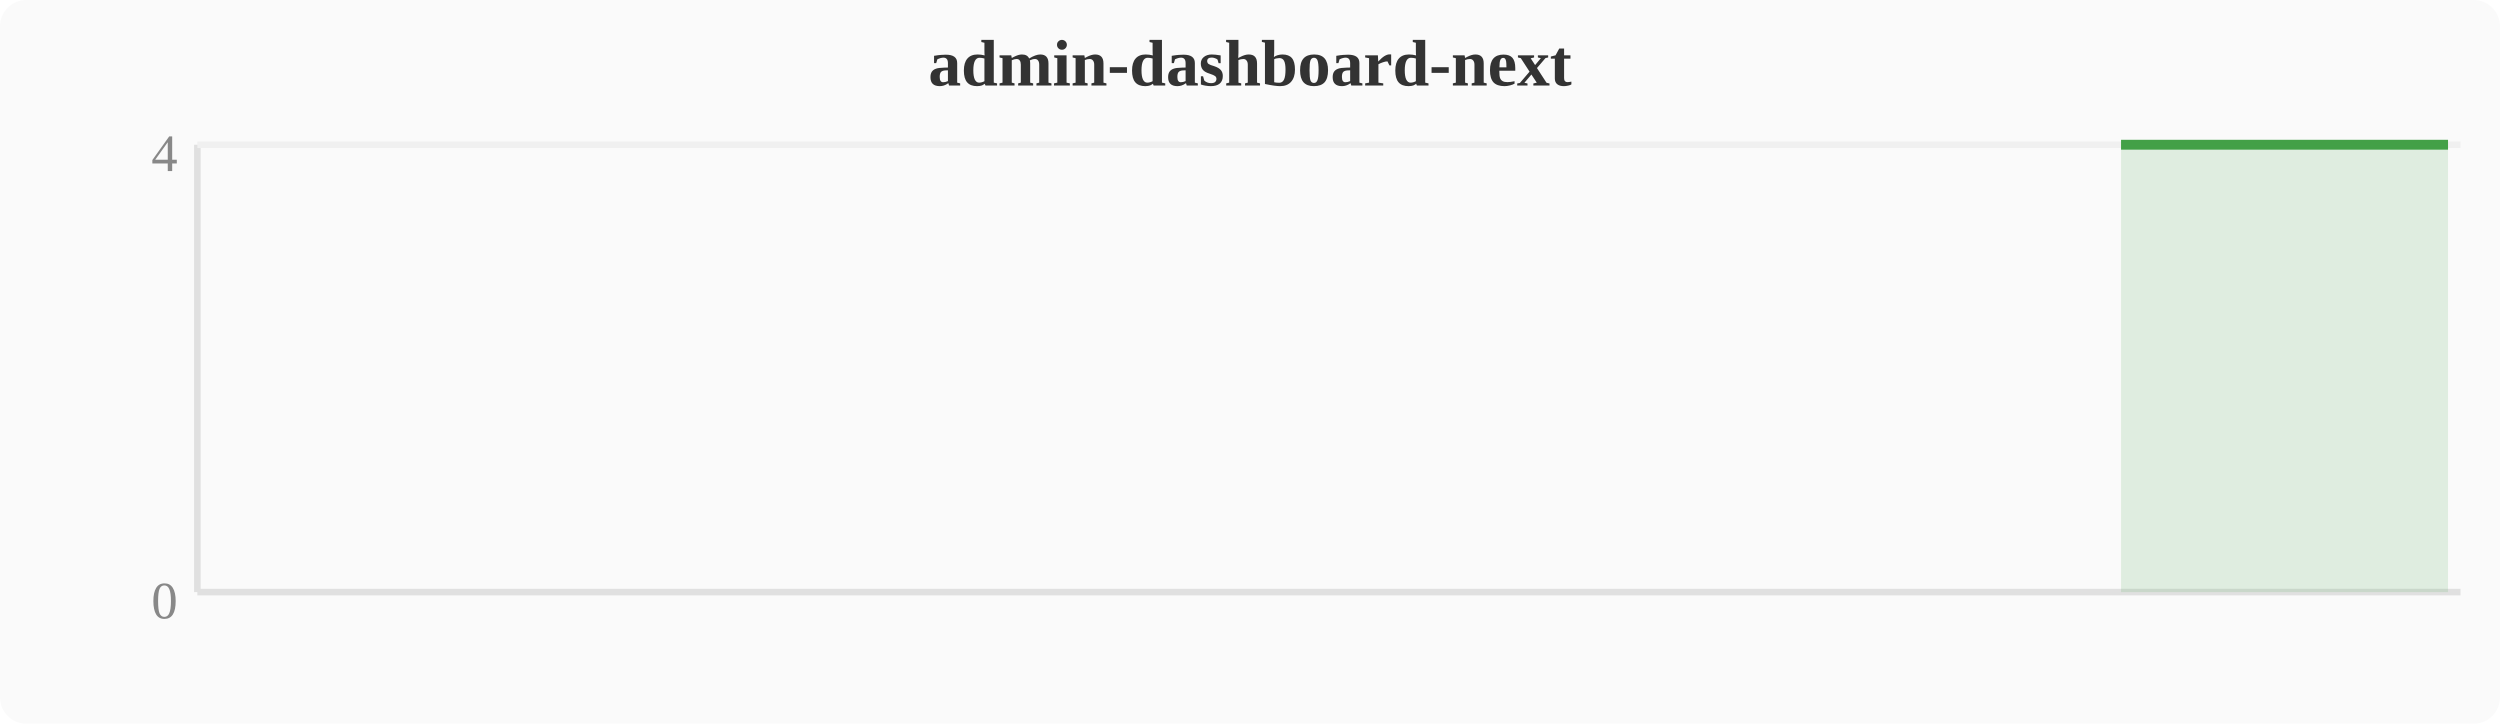
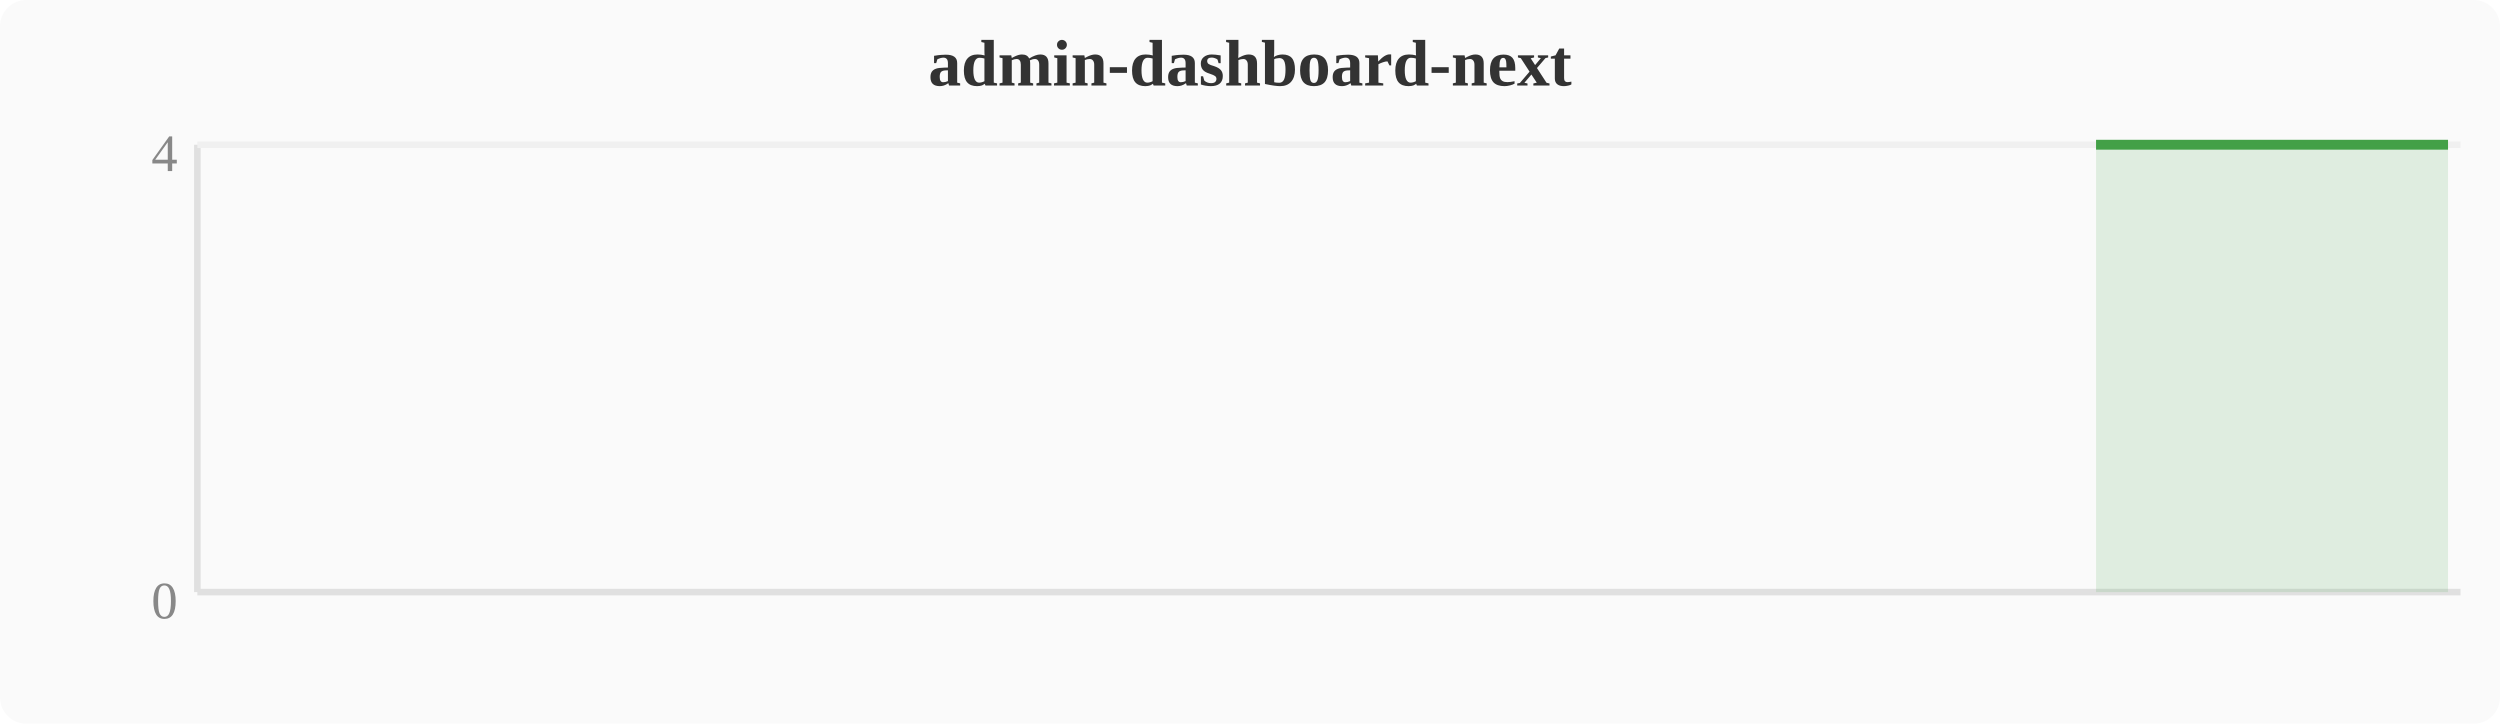
<svg xmlns="http://www.w3.org/2000/svg" width="380" height="110" viewBox="0 0 380 110">
  <rect width="380" height="110" fill="#fafafa" rx="4" />
  <text x="190" y="13" text-anchor="middle" font-size="10" font-weight="bold" fill="#333">admin-dashboard-next</text>
  <line x1="30" y1="22" x2="30" y2="90" stroke="#e0e0e0" stroke-width="1" />
  <line x1="30" y1="90" x2="374" y2="90" stroke="#e0e0e0" stroke-width="1" />
  <line x1="30" y1="22" x2="374" y2="22" stroke="#f0f0f0" stroke-width="1" />
  <text x="27" y="94" text-anchor="end" font-size="8" fill="#888">0</text>
  <text x="27" y="26" text-anchor="end" font-size="8" fill="#888">4</text>
-   <polygon points="322.4,22.0 326.2,22.0 330.0,22.0 333.9,22.0 337.7,22.0 341.5,22.0 345.3,22.0 349.2,22.0 353.0,22.0 356.8,22.0 360.6,22.0 364.4,22.0 368.3,22.0 372.1,22.0 372.1,90 322.4,90" fill="#43a047" opacity="0.15" />
-   <polyline points="322.4,22.0 326.2,22.0 330.0,22.0 333.9,22.0 337.7,22.0 341.5,22.0 345.3,22.0 349.2,22.0 353.0,22.0 356.8,22.0 360.6,22.0 364.4,22.0 368.3,22.0 372.1,22.0" fill="none" stroke="#43a047" stroke-width="1.5" stroke-linejoin="round" />
+   <polygon points="318.6,22.0 322.4,22.0 326.2,22.0 330.0,22.0 333.9,22.0 337.7,22.0 341.5,22.0 345.3,22.0 349.2,22.0 353.0,22.0 356.8,22.0 360.6,22.0 364.4,22.0 368.3,22.0 372.1,22.0 372.1,90 318.6,90" fill="#43a047" opacity="0.15" />
+   <polyline points="318.6,22.0 322.4,22.0 326.2,22.0 330.0,22.0 333.9,22.0 337.7,22.0 341.5,22.0 345.3,22.0 349.2,22.0 353.0,22.0 356.8,22.0 360.6,22.0 364.4,22.0 368.3,22.0 372.1,22.0" fill="none" stroke="#43a047" stroke-width="1.5" stroke-linejoin="round" />
</svg>
